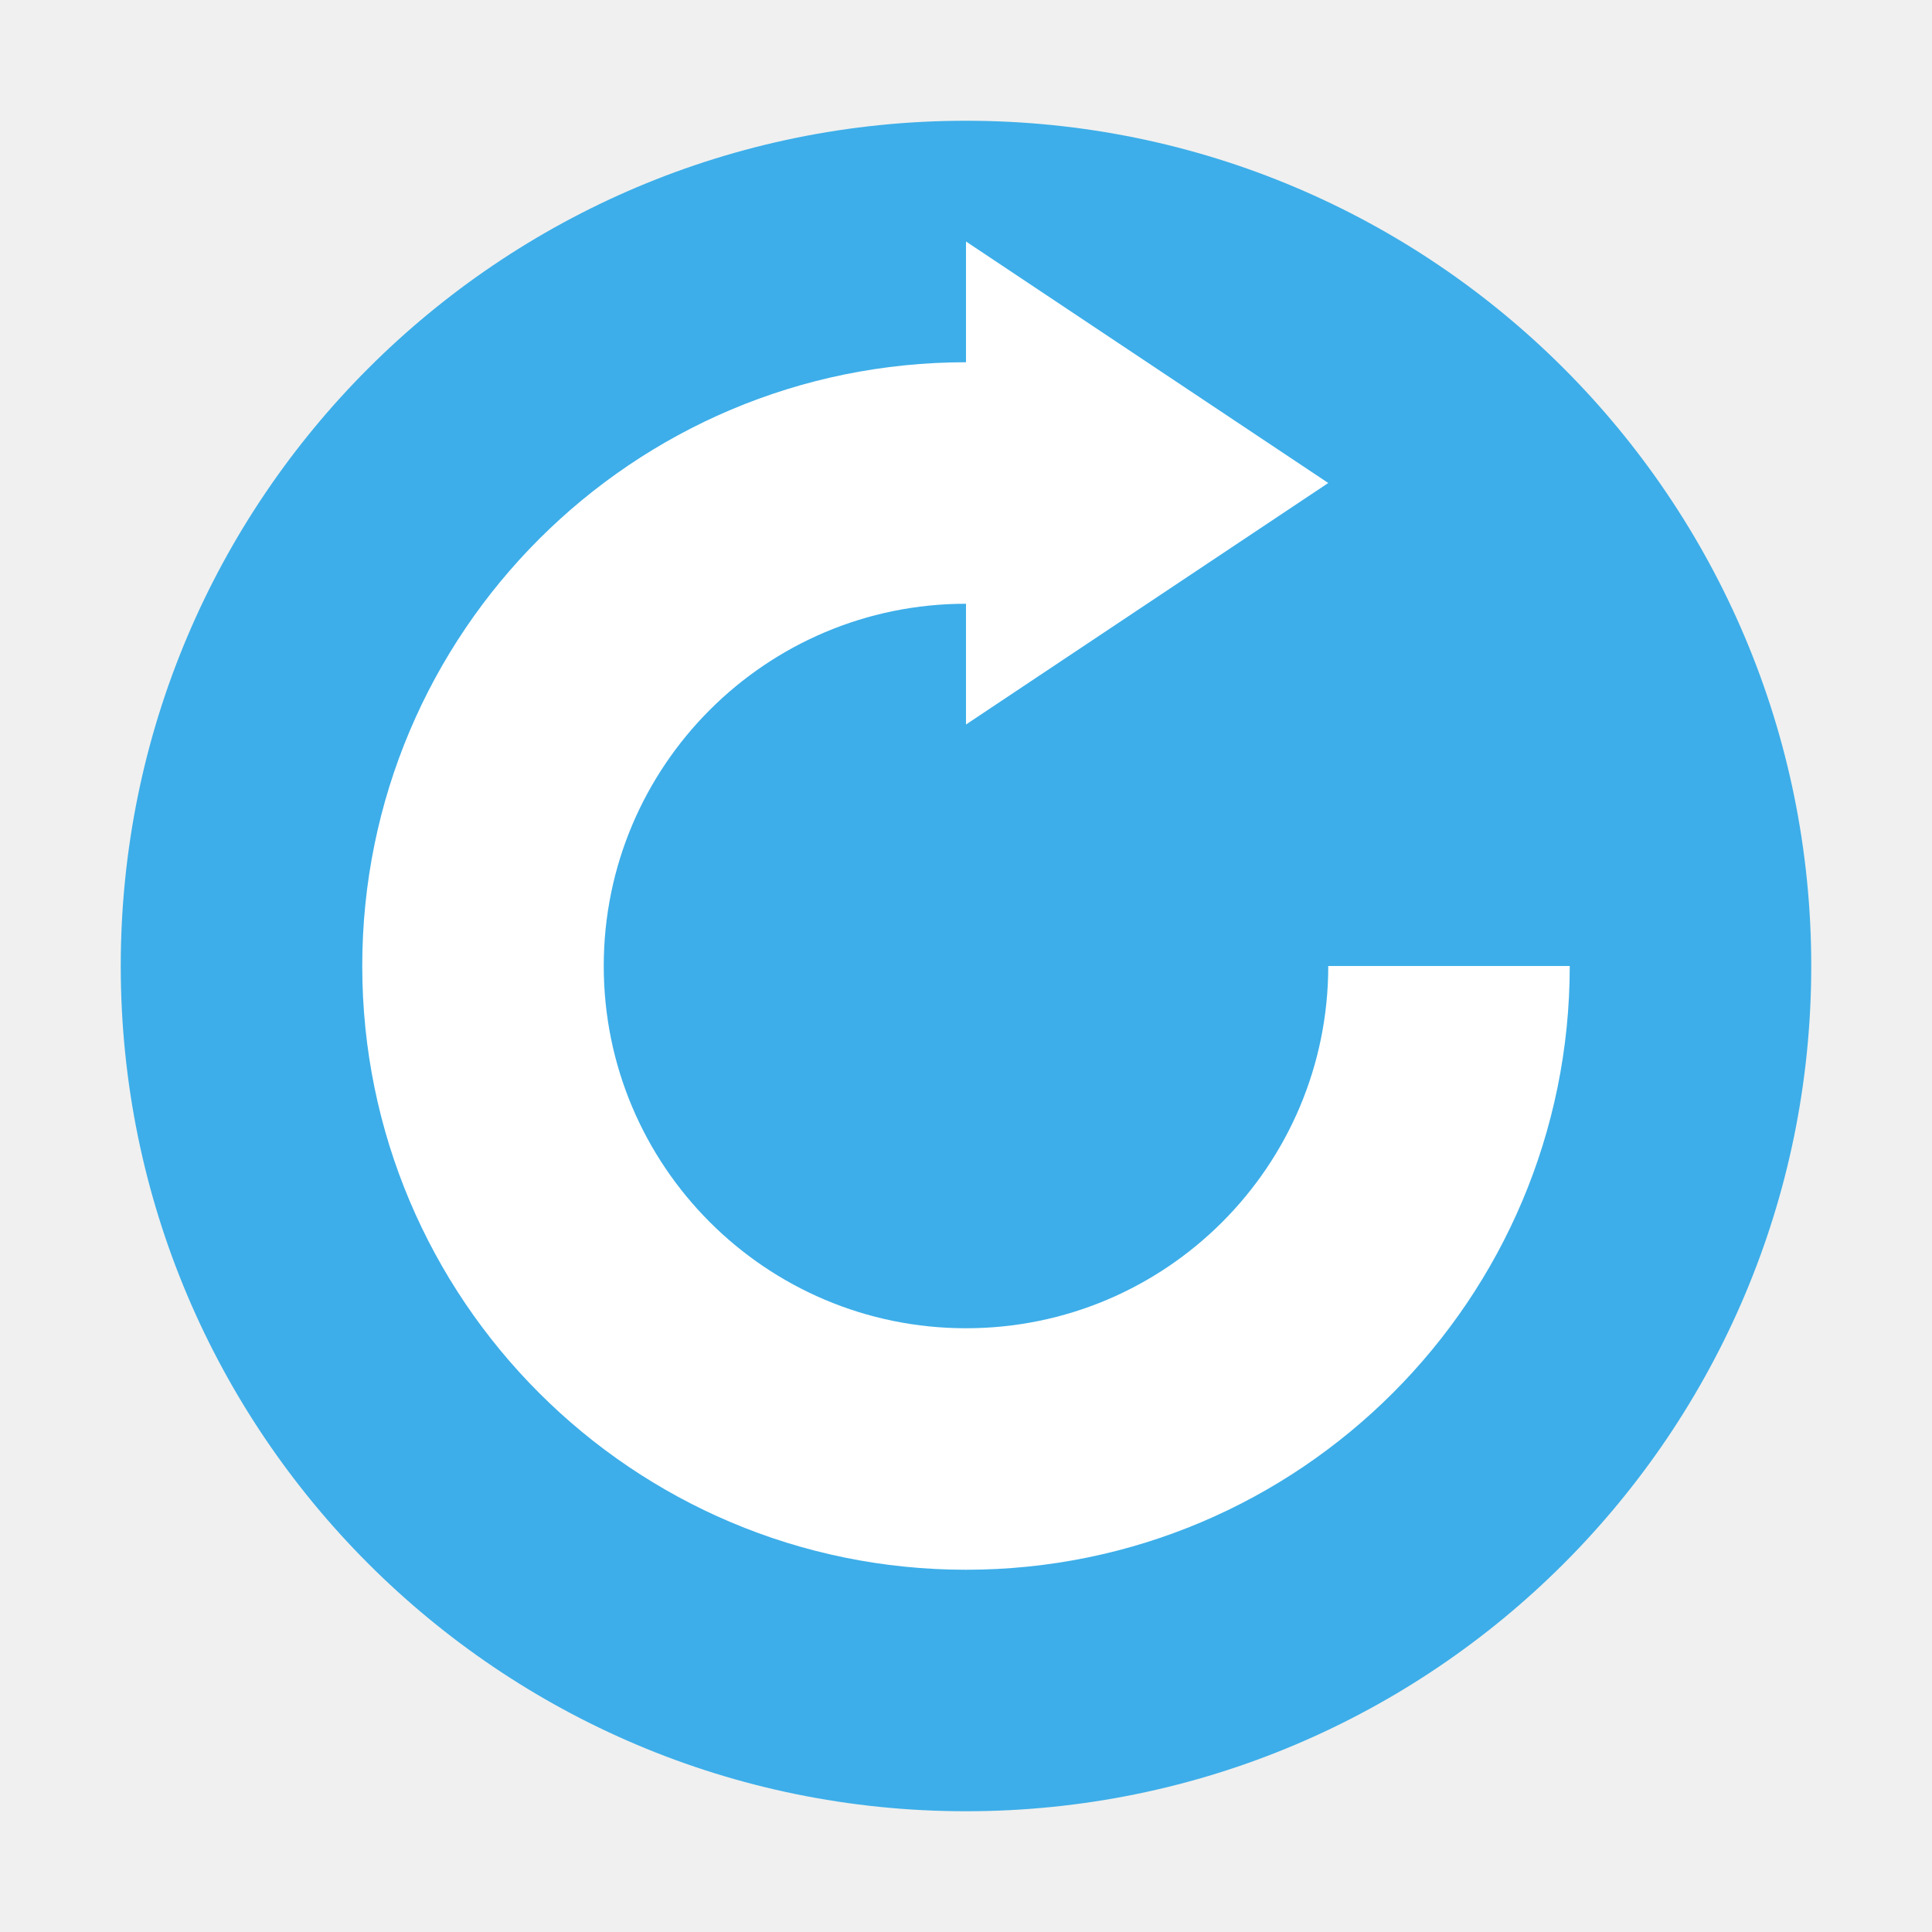
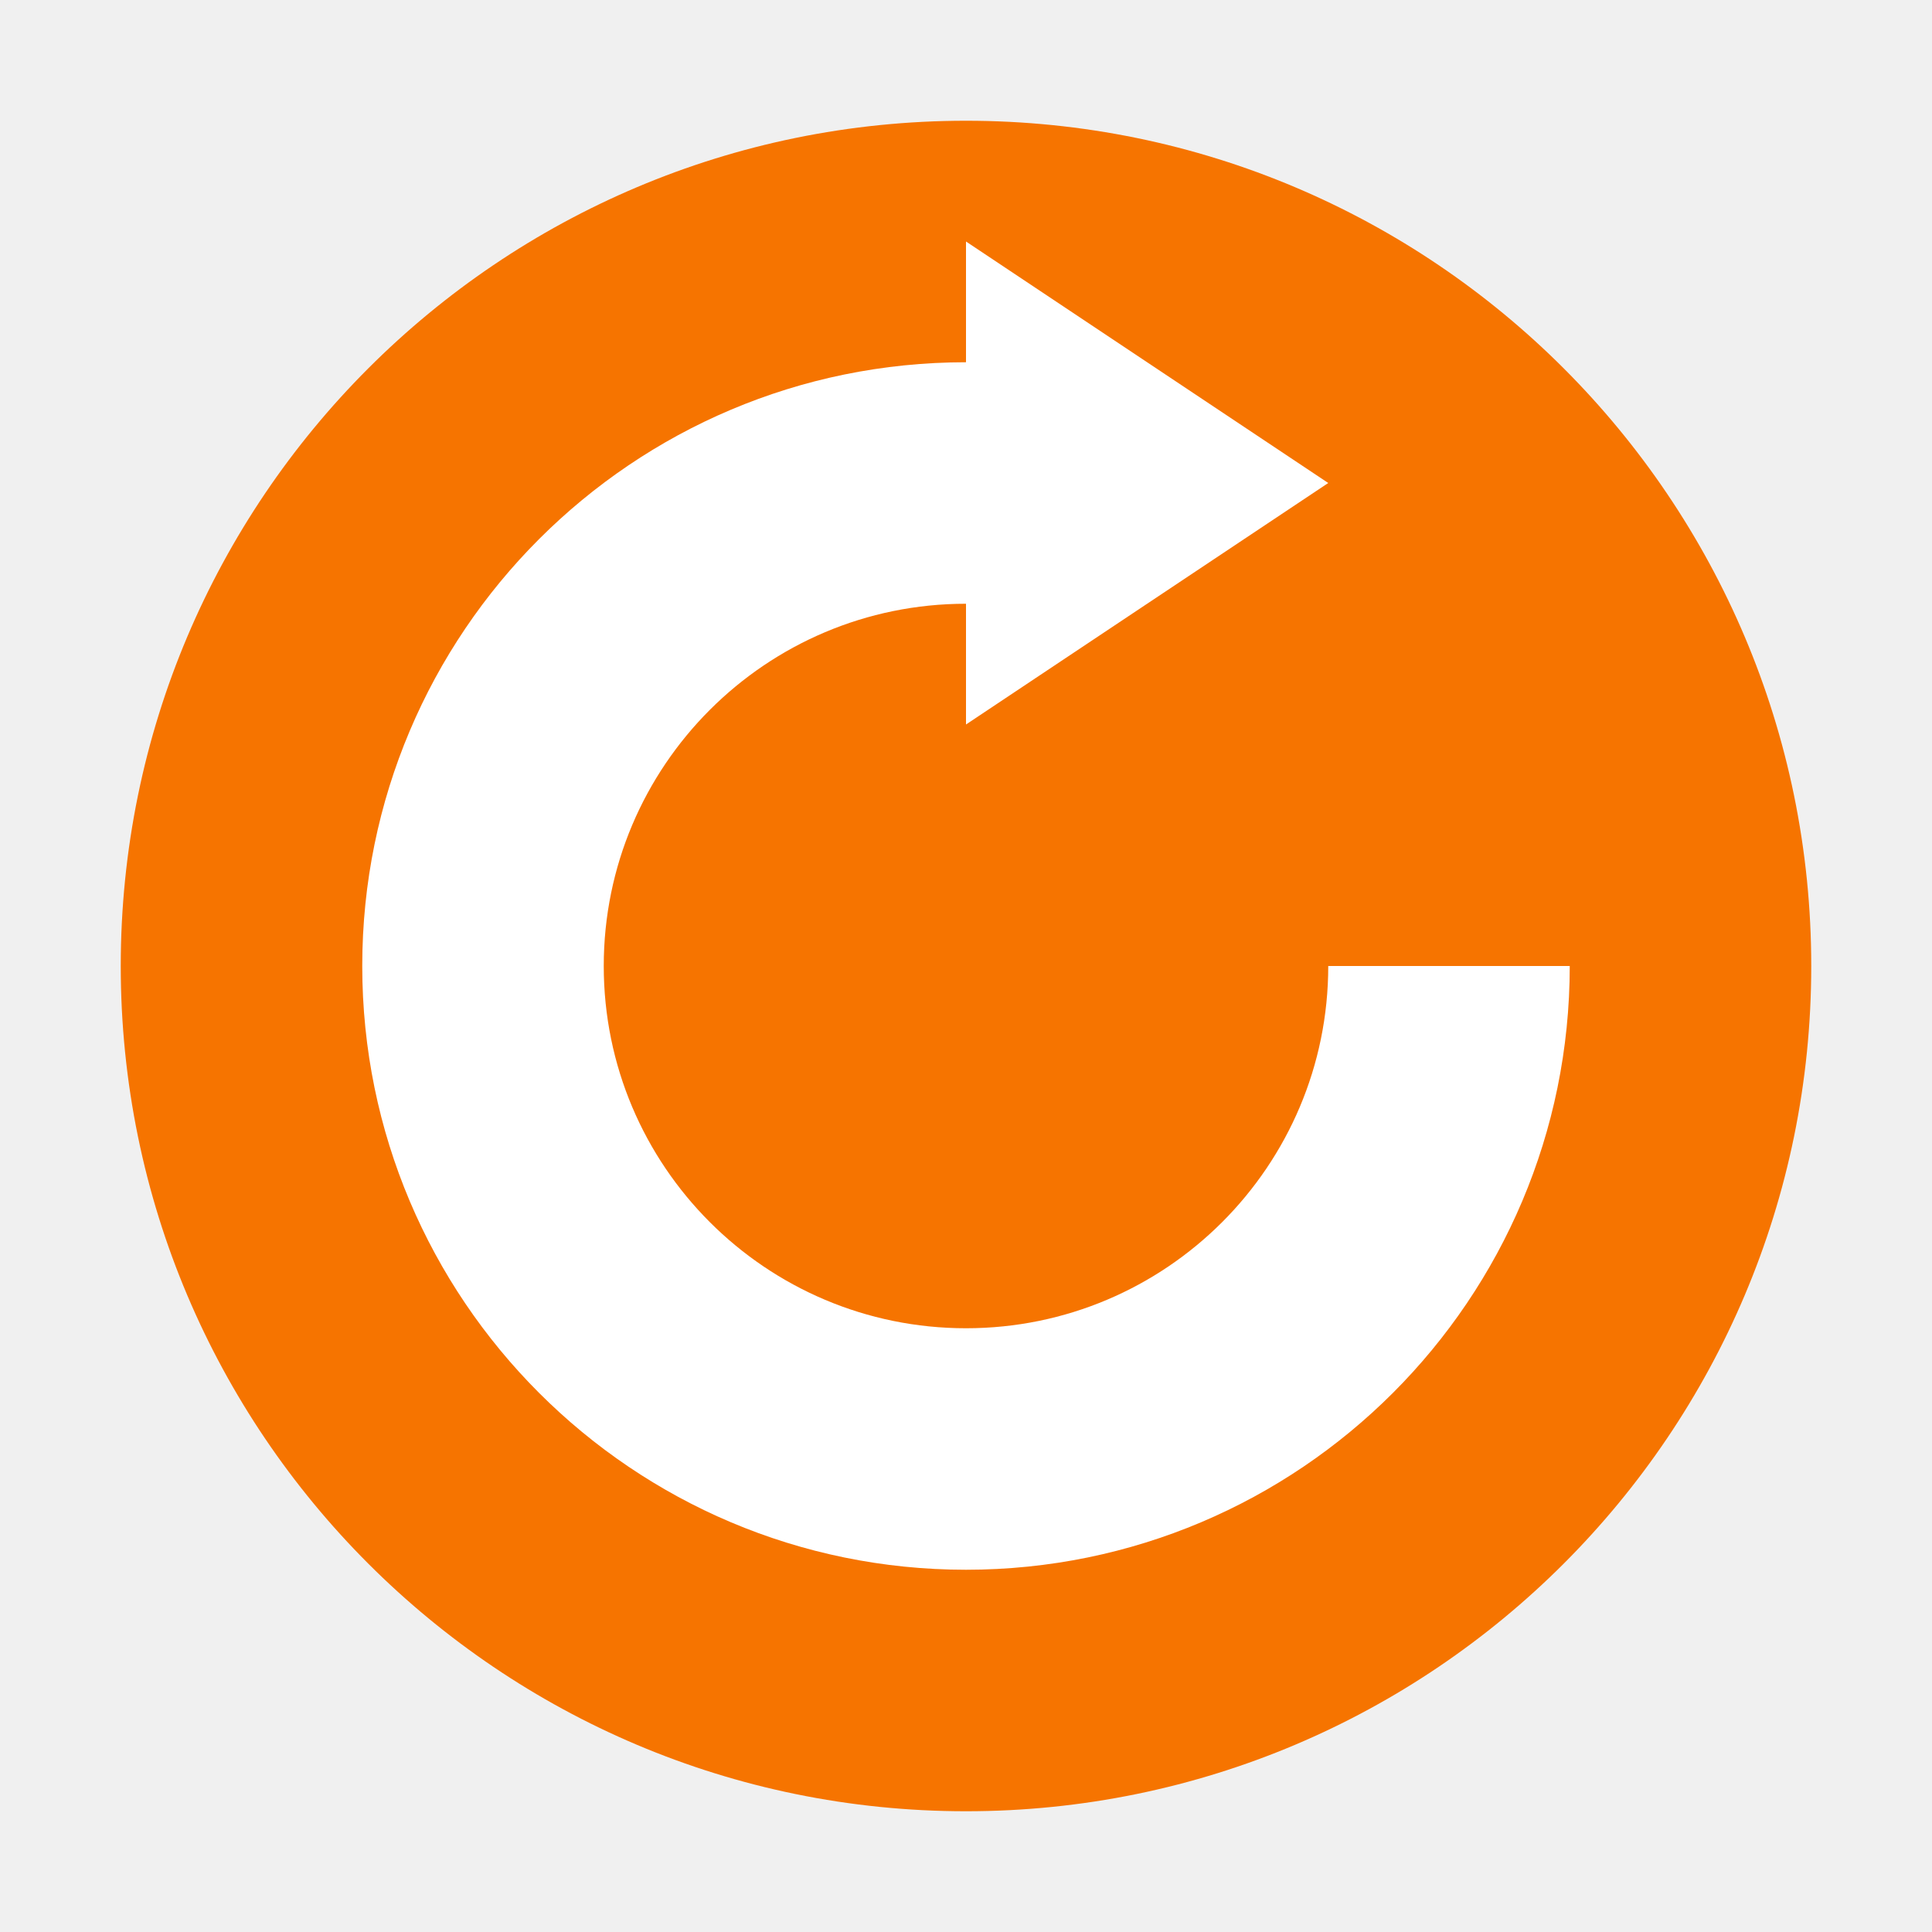
<svg xmlns="http://www.w3.org/2000/svg" viewBox="0 0 16 16">
  <defs id="defs3051">
    <style type="text/css" id="current-color-scheme">
-       .ColorScheme-Highlight {
-         color:#3daee9;
+       .ColorScheme-NeutralText {
+         color:#f67400;
      }
      </style>
  </defs>
-   <path style="fill:currentColor;fill-opacity:1;stroke:none" d="M 8 1 A 7 7 0 0 0 1 8 A 7 7 0 0 0 8 15 A 7 7 0 0 0 15 8 A 7 7 0 0 0 8 1 z " class="ColorScheme-Highlight" />
+   <path style="fill:currentColor;fill-opacity:1;stroke:none" d="M 8 1 A 7 7 0 0 0 1 8 A 7 7 0 0 0 8 15 A 7 7 0 0 0 15 8 A 7 7 0 0 0 8 1 z " class="ColorScheme-NeutralText" />
  <path style="fill:#ffffff;fill-opacity:1;stroke:none" d="M 8 2 L 8 3 A 5 5 0 0 0 3 8 A 5 5 0 0 0 8 13 A 5 5 0 0 0 13 8 L 11 8 A 3 3 0 0 1 8 11 A 3 3 0 0 1 5 8 A 3 3 0 0 1 8 5 L 8 6 L 11 4 L 8 2 z " />
</svg>
